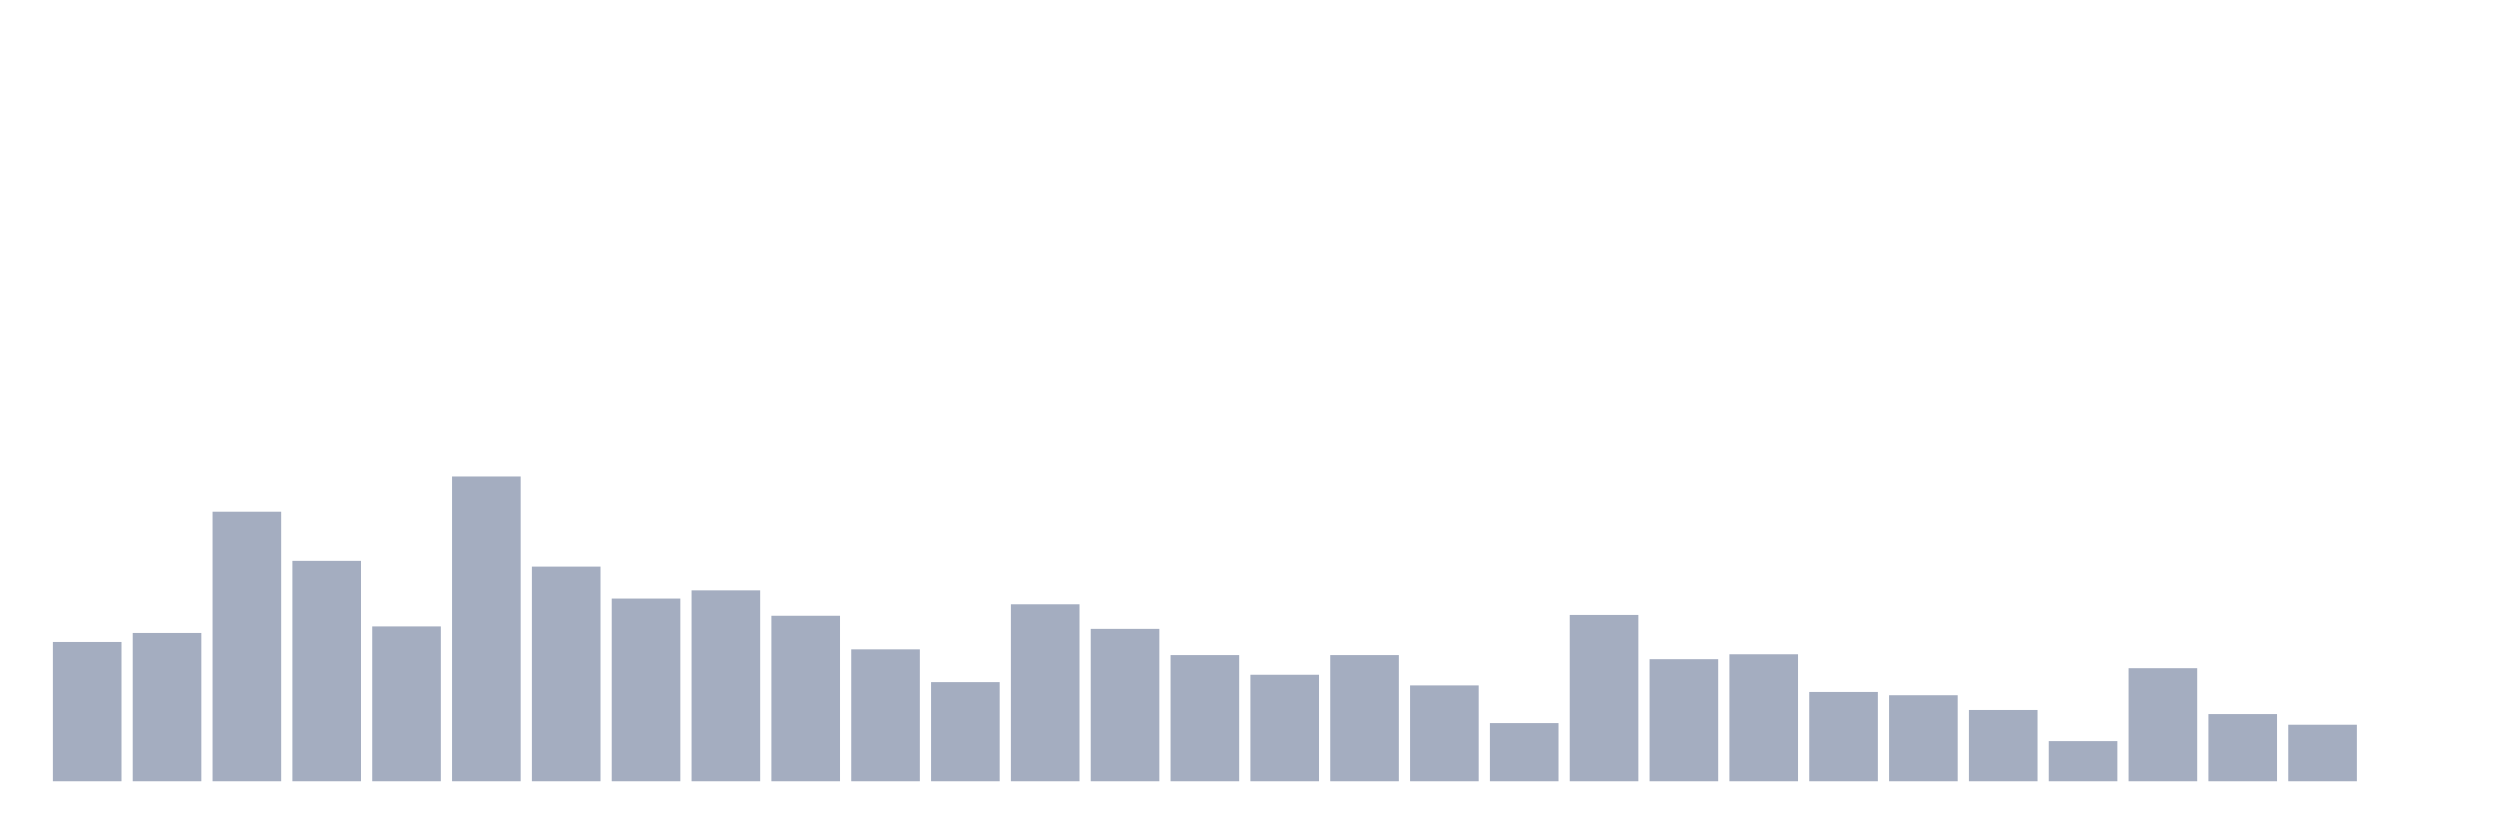
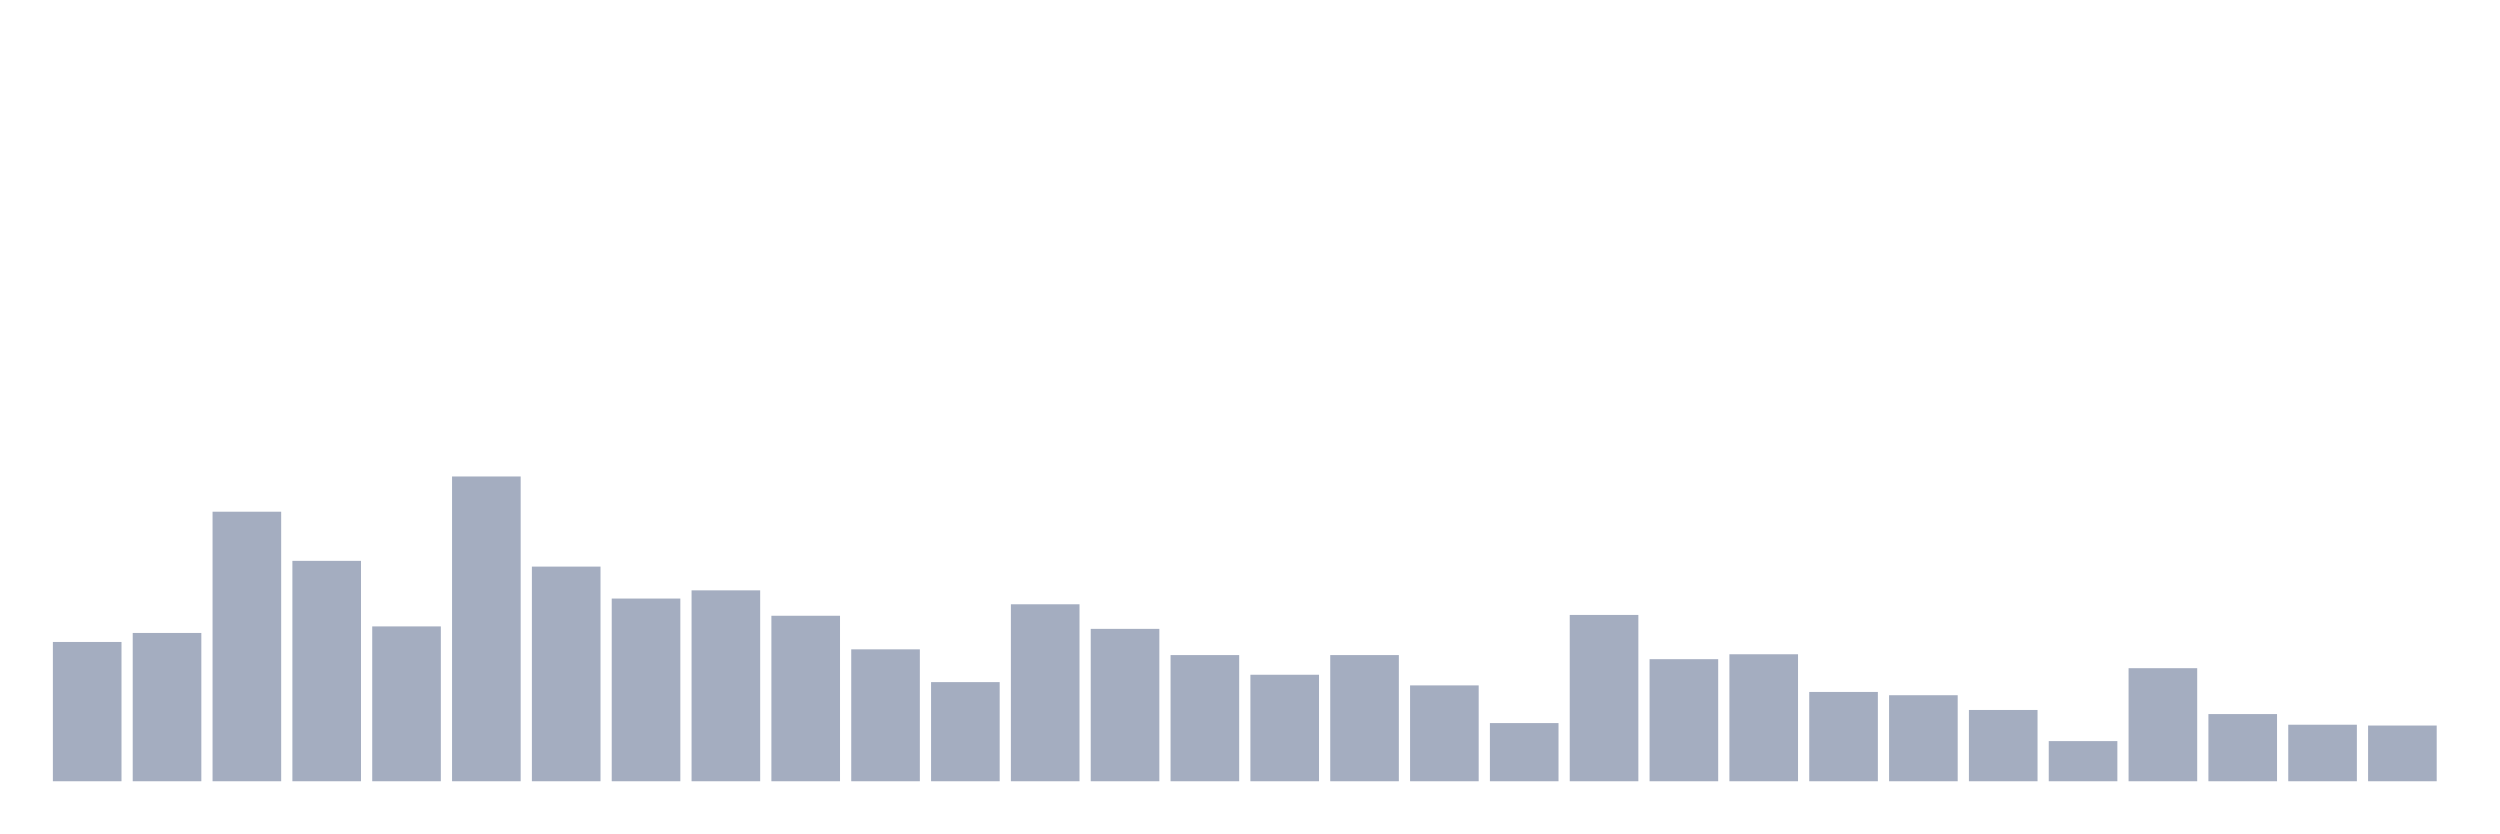
<svg xmlns="http://www.w3.org/2000/svg" viewBox="0 0 480 160">
  <g transform="translate(10,10)">
    <rect class="bar" x="0.153" width="13.175" y="113.258" height="26.742" fill="rgb(164,173,192)" />
    <rect class="bar" x="15.482" width="13.175" y="111.528" height="28.472" fill="rgb(164,173,192)" />
    <rect class="bar" x="30.81" width="13.175" y="88.247" height="51.753" fill="rgb(164,173,192)" />
    <rect class="bar" x="46.138" width="13.175" y="97.685" height="42.315" fill="rgb(164,173,192)" />
    <rect class="bar" x="61.466" width="13.175" y="110.27" height="29.73" fill="rgb(164,173,192)" />
    <rect class="bar" x="76.794" width="13.175" y="81.483" height="58.517" fill="rgb(164,173,192)" />
    <rect class="bar" x="92.123" width="13.175" y="98.787" height="41.213" fill="rgb(164,173,192)" />
    <rect class="bar" x="107.451" width="13.175" y="104.921" height="35.079" fill="rgb(164,173,192)" />
    <rect class="bar" x="122.779" width="13.175" y="103.348" height="36.652" fill="rgb(164,173,192)" />
    <rect class="bar" x="138.107" width="13.175" y="108.225" height="31.775" fill="rgb(164,173,192)" />
    <rect class="bar" x="153.436" width="13.175" y="114.674" height="25.326" fill="rgb(164,173,192)" />
    <rect class="bar" x="168.764" width="13.175" y="120.966" height="19.034" fill="rgb(164,173,192)" />
    <rect class="bar" x="184.092" width="13.175" y="106.022" height="33.978" fill="rgb(164,173,192)" />
    <rect class="bar" x="199.42" width="13.175" y="110.742" height="29.258" fill="rgb(164,173,192)" />
    <rect class="bar" x="214.748" width="13.175" y="115.775" height="24.225" fill="rgb(164,173,192)" />
    <rect class="bar" x="230.077" width="13.175" y="119.551" height="20.449" fill="rgb(164,173,192)" />
    <rect class="bar" x="245.405" width="13.175" y="115.775" height="24.225" fill="rgb(164,173,192)" />
    <rect class="bar" x="260.733" width="13.175" y="121.596" height="18.404" fill="rgb(164,173,192)" />
    <rect class="bar" x="276.061" width="13.175" y="128.831" height="11.169" fill="rgb(164,173,192)" />
    <rect class="bar" x="291.39" width="13.175" y="108.067" height="31.933" fill="rgb(164,173,192)" />
    <rect class="bar" x="306.718" width="13.175" y="116.562" height="23.438" fill="rgb(164,173,192)" />
    <rect class="bar" x="322.046" width="13.175" y="115.618" height="24.382" fill="rgb(164,173,192)" />
    <rect class="bar" x="337.374" width="13.175" y="122.854" height="17.146" fill="rgb(164,173,192)" />
    <rect class="bar" x="352.702" width="13.175" y="123.483" height="16.517" fill="rgb(164,173,192)" />
    <rect class="bar" x="368.031" width="13.175" y="126.315" height="13.685" fill="rgb(164,173,192)" />
    <rect class="bar" x="383.359" width="13.175" y="132.292" height="7.708" fill="rgb(164,173,192)" />
    <rect class="bar" x="398.687" width="13.175" y="118.292" height="21.708" fill="rgb(164,173,192)" />
    <rect class="bar" x="414.015" width="13.175" y="127.101" height="12.899" fill="rgb(164,173,192)" />
    <rect class="bar" x="429.344" width="13.175" y="129.146" height="10.854" fill="rgb(164,173,192)" />
-     <rect class="bar" x="444.672" width="13.175" y="140" height="0" fill="rgb(164,173,192)" />
+     <rect class="bar" x="444.672" width="13.175" y="129.303" height="10.697" fill="rgb(164,173,192)" />
  </g>
</svg>
